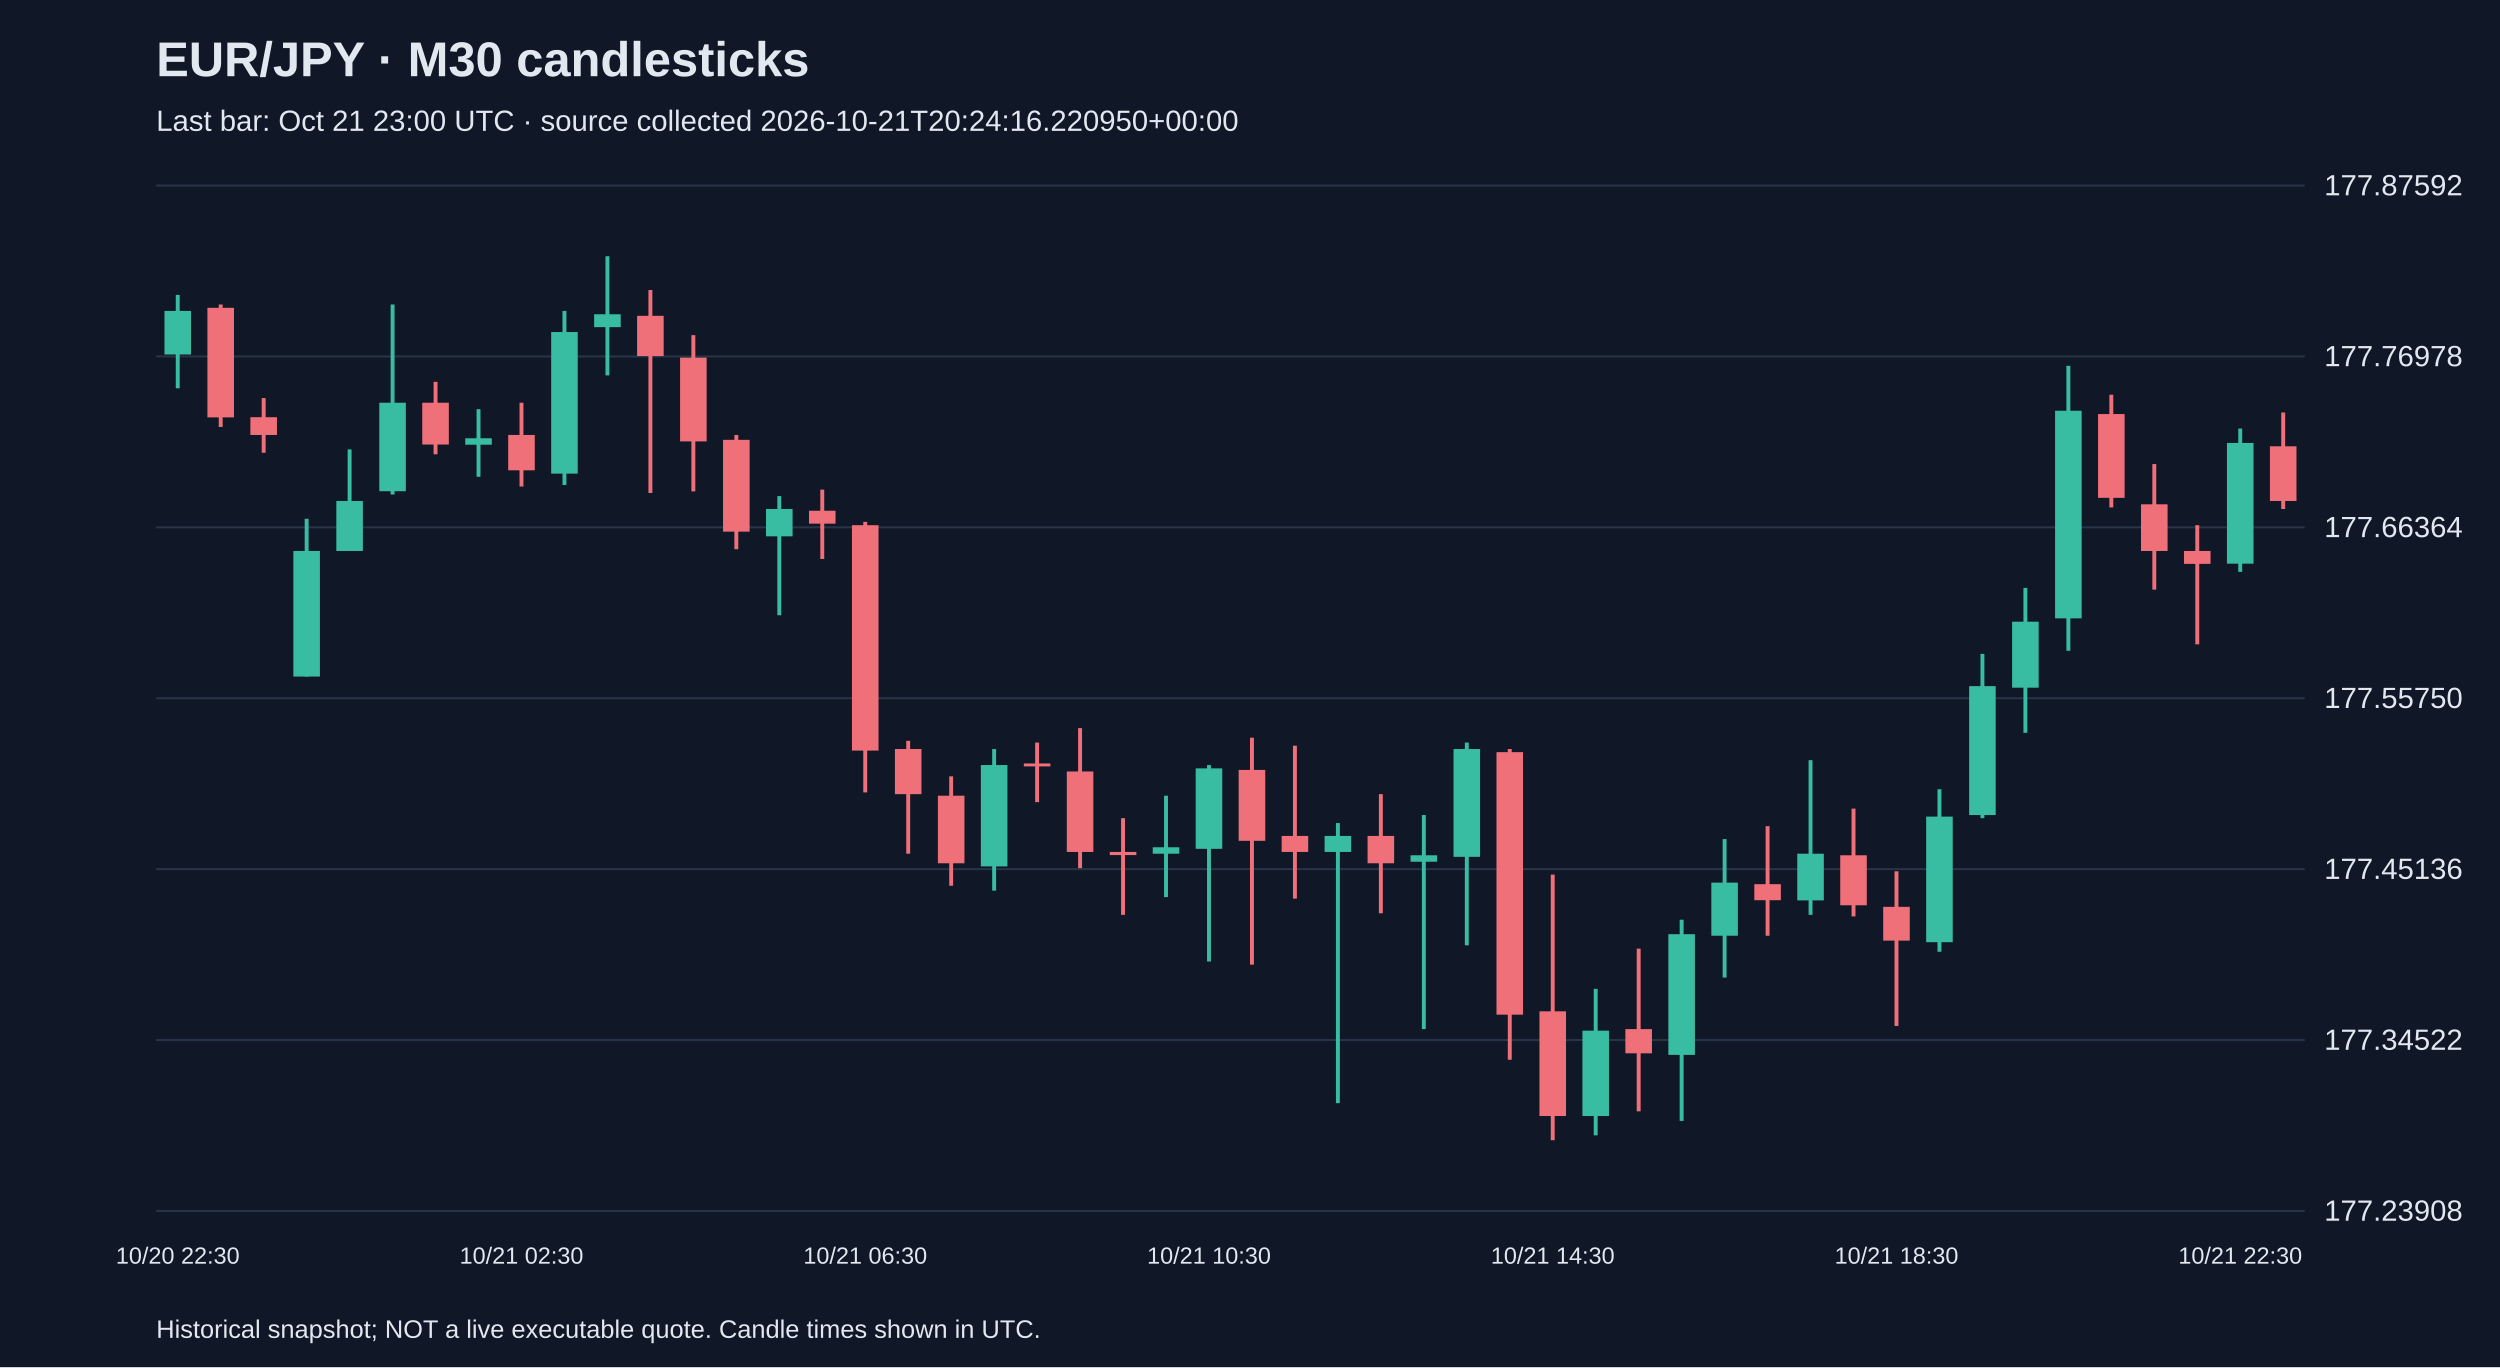
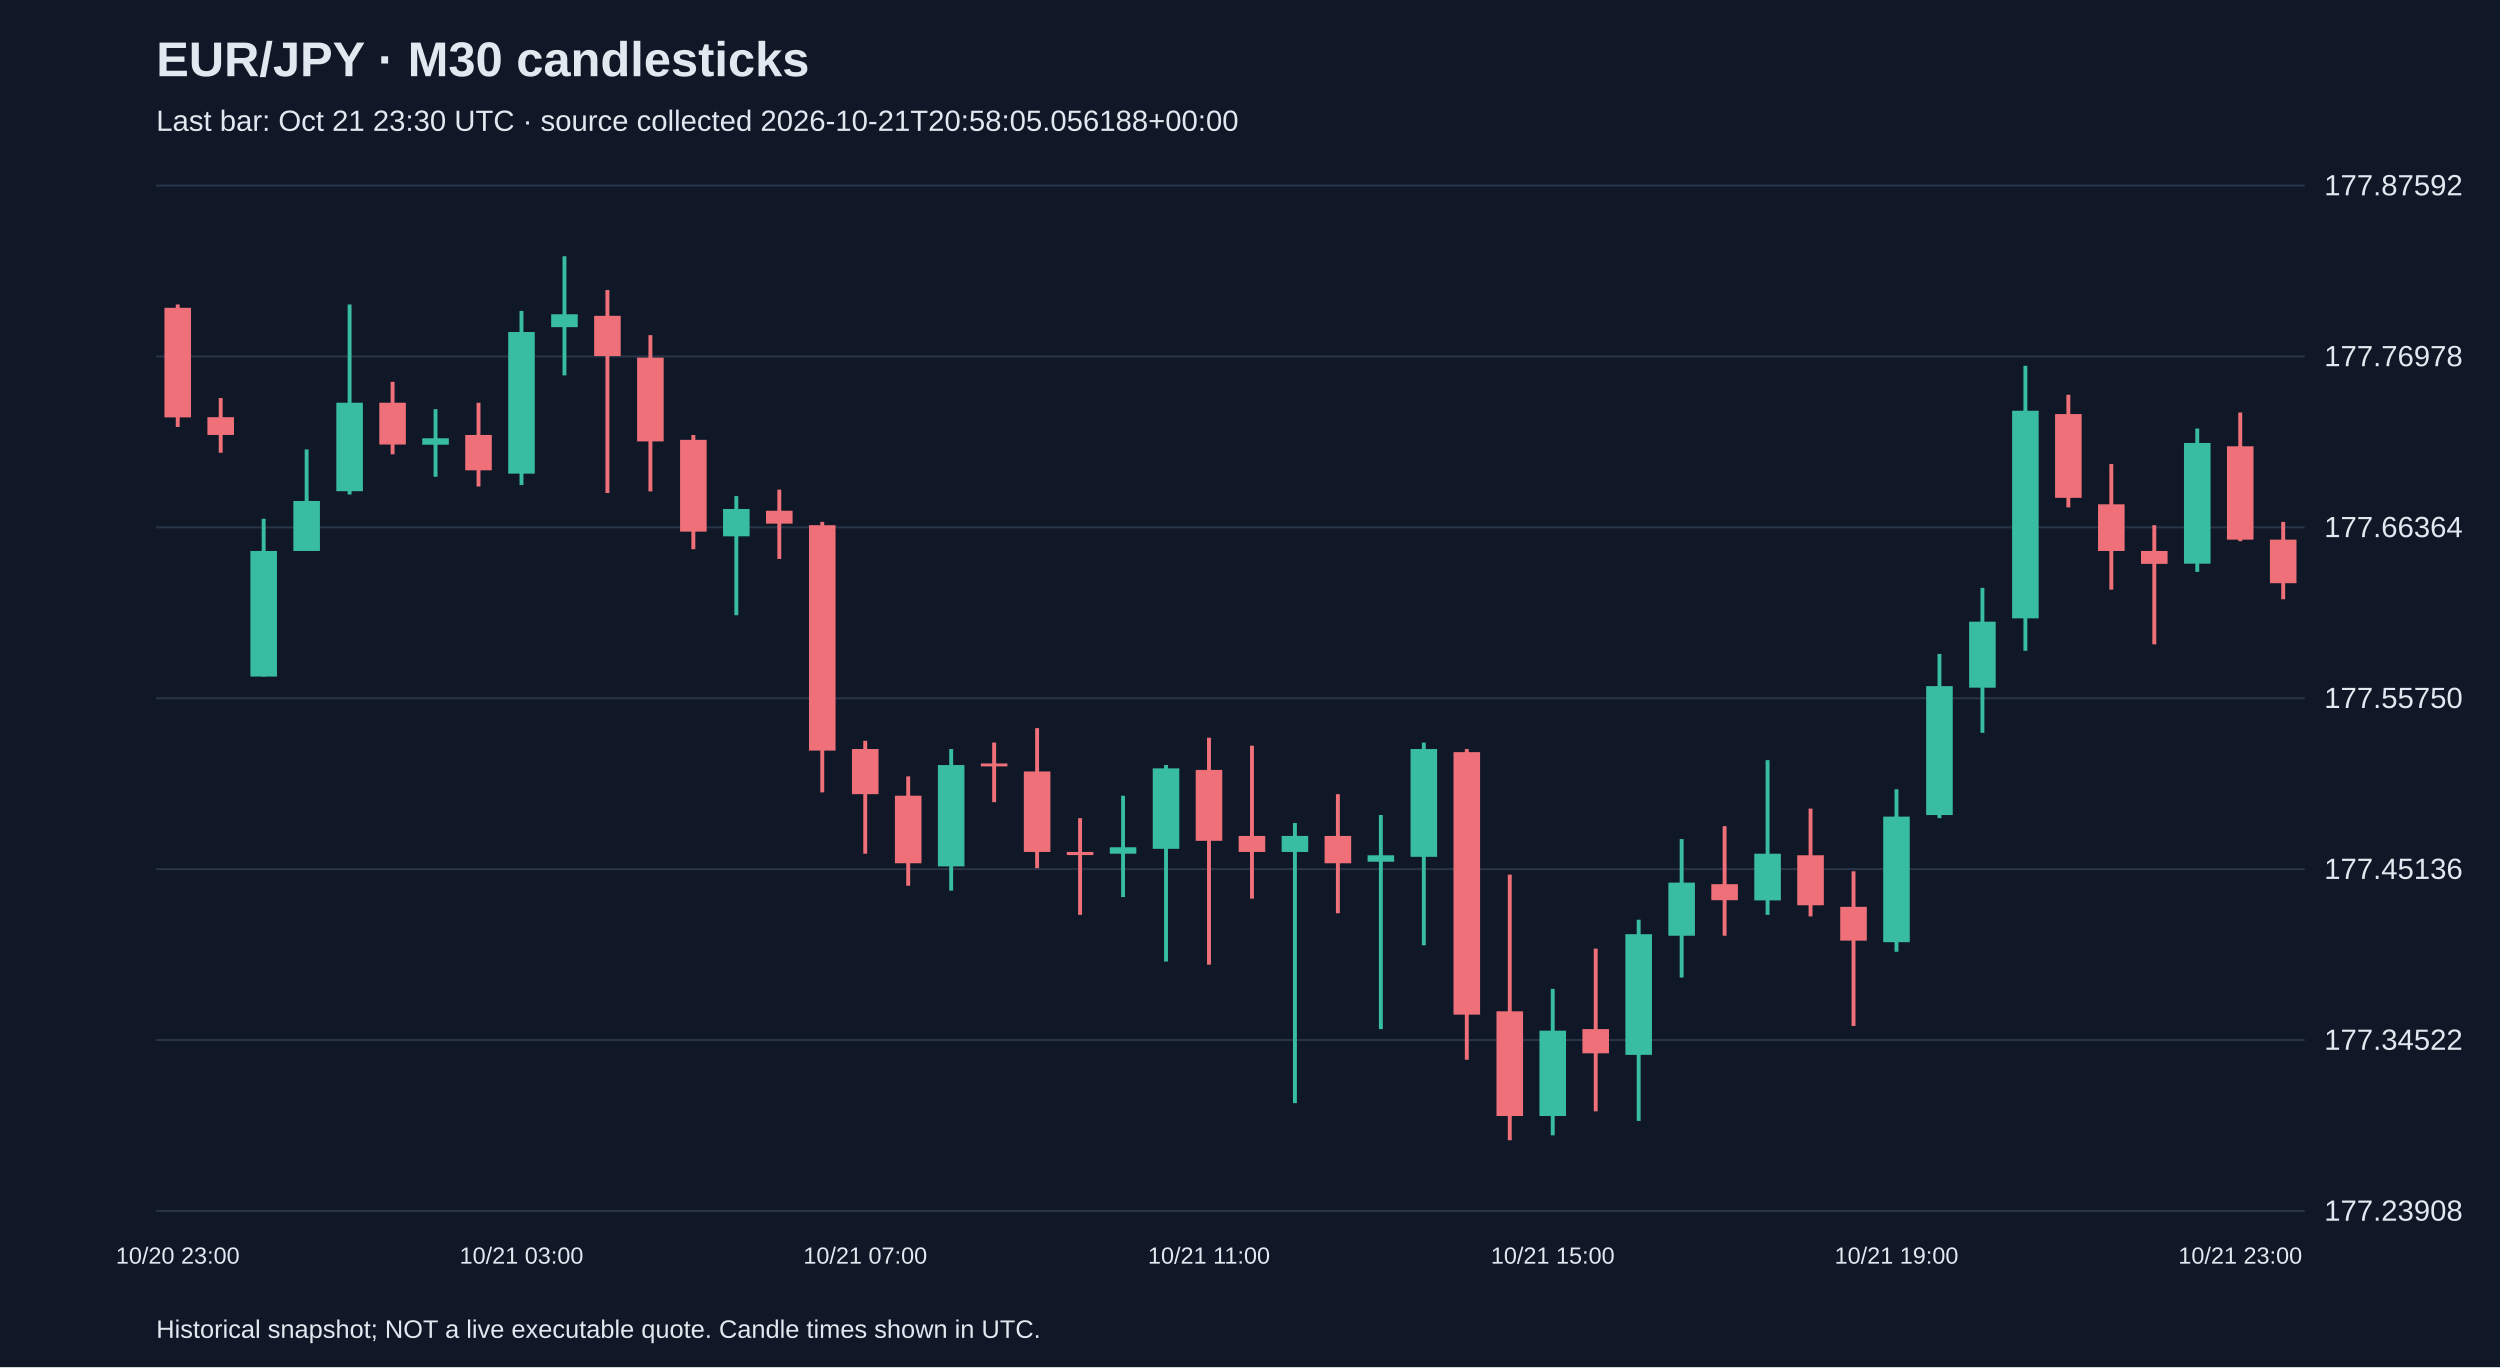
<svg xmlns="http://www.w3.org/2000/svg" viewBox="0 0 1280 700">
  <rect width="100%" height="100%" fill="#101827" />
  <style>text{font-family:Arial,sans-serif;fill:#e2e8f0}</style>
  <text x="80" y="39" font-size="25" font-weight="bold">EUR/JPY · M30 candlesticks</text>
-   <text x="80" y="67" font-size="15" fill="#a6b1c5">Last bar: Oct 21 23:00 UTC · source collected 2026-10-21T20:24:16.220950+00:00</text>
+   <text x="80" y="67" font-size="15" fill="#a6b1c5">Last bar: Oct 21 23:30 UTC · source collected 2026-10-21T20:58:05.056188+00:00</text>
  <line x1="80" y1="620.0" x2="1180" y2="620.0" stroke="#283548" />
  <text x="1190" y="625.0" font-size="15">177.23908</text>
  <line x1="80" y1="532.5" x2="1180" y2="532.5" stroke="#283548" />
  <text x="1190" y="537.5" font-size="15">177.34522</text>
  <line x1="80" y1="445.0" x2="1180" y2="445.0" stroke="#283548" />
  <text x="1190" y="450.0" font-size="15">177.45136</text>
  <line x1="80" y1="357.5" x2="1180" y2="357.5" stroke="#283548" />
  <text x="1190" y="362.5" font-size="15">177.55750</text>
  <line x1="80" y1="270.0" x2="1180" y2="270.0" stroke="#283548" />
  <text x="1190" y="275.0" font-size="15">177.66364</text>
  <line x1="80" y1="182.5" x2="1180" y2="182.5" stroke="#283548" />
  <text x="1190" y="187.5" font-size="15">177.76978</text>
  <line x1="80" y1="95.0" x2="1180" y2="95.0" stroke="#283548" />
  <text x="1190" y="100.0" font-size="15">177.87592</text>
-   <line x1="91.0" y1="151.0" x2="91.0" y2="198.8" stroke="#38bca2" stroke-width="2" />
-   <rect x="84.2" y="159.2" width="13.6" height="22.3" fill="#38bca2" />
-   <text x="91.0" y="647" text-anchor="middle" font-size="12">10/20 22:30</text>
-   <line x1="113.0" y1="155.9" x2="113.0" y2="218.6" stroke="#f07079" stroke-width="2" />
-   <rect x="106.2" y="157.6" width="13.6" height="56.1" fill="#f07079" />
-   <line x1="135.0" y1="203.8" x2="135.0" y2="231.8" stroke="#f07079" stroke-width="2" />
-   <rect x="128.2" y="213.6" width="13.6" height="9.1" fill="#f07079" />
-   <line x1="157.0" y1="265.6" x2="157.0" y2="346.4" stroke="#38bca2" stroke-width="2" />
-   <rect x="150.2" y="282.1" width="13.6" height="64.3" fill="#38bca2" />
-   <line x1="179.0" y1="230.1" x2="179.0" y2="282.1" stroke="#38bca2" stroke-width="2" />
-   <rect x="172.2" y="256.5" width="13.6" height="25.6" fill="#38bca2" />
-   <line x1="201.0" y1="155.9" x2="201.0" y2="253.2" stroke="#38bca2" stroke-width="2" />
-   <rect x="194.2" y="206.2" width="13.6" height="45.3" fill="#38bca2" />
-   <line x1="223.0" y1="195.5" x2="223.0" y2="232.6" stroke="#f07079" stroke-width="2" />
-   <rect x="216.2" y="206.2" width="13.6" height="21.4" fill="#f07079" />
-   <line x1="245.0" y1="209.5" x2="245.0" y2="244.1" stroke="#38bca2" stroke-width="2" />
-   <rect x="238.2" y="224.4" width="13.6" height="3.3" fill="#38bca2" />
-   <line x1="267.0" y1="206.2" x2="267.0" y2="249.1" stroke="#f07079" stroke-width="2" />
-   <rect x="260.2" y="222.7" width="13.6" height="18.1" fill="#f07079" />
-   <text x="267.0" y="647" text-anchor="middle" font-size="12">10/21 02:30</text>
-   <line x1="289.0" y1="159.2" x2="289.0" y2="248.3" stroke="#38bca2" stroke-width="2" />
-   <rect x="282.2" y="170.0" width="13.6" height="72.5" fill="#38bca2" />
-   <line x1="311.0" y1="131.2" x2="311.0" y2="192.2" stroke="#38bca2" stroke-width="2" />
-   <rect x="304.2" y="160.9" width="13.6" height="6.6" fill="#38bca2" />
-   <line x1="333.0" y1="148.5" x2="333.0" y2="252.4" stroke="#f07079" stroke-width="2" />
-   <rect x="326.2" y="161.7" width="13.6" height="20.6" fill="#f07079" />
-   <line x1="355.0" y1="171.6" x2="355.0" y2="251.6" stroke="#f07079" stroke-width="2" />
-   <rect x="348.2" y="183.1" width="13.6" height="42.9" fill="#f07079" />
-   <line x1="377.0" y1="222.7" x2="377.0" y2="281.2" stroke="#f07079" stroke-width="2" />
-   <rect x="370.2" y="225.2" width="13.6" height="47.0" fill="#f07079" />
-   <line x1="399.0" y1="254.0" x2="399.0" y2="315.0" stroke="#38bca2" stroke-width="2" />
-   <rect x="392.2" y="260.6" width="13.6" height="14.0" fill="#38bca2" />
-   <line x1="421.0" y1="250.7" x2="421.0" y2="286.2" stroke="#f07079" stroke-width="2" />
-   <rect x="414.2" y="261.5" width="13.6" height="6.6" fill="#f07079" />
-   <line x1="443.0" y1="267.2" x2="443.0" y2="405.7" stroke="#f07079" stroke-width="2" />
-   <rect x="436.2" y="268.9" width="13.6" height="115.4" fill="#f07079" />
-   <text x="443.0" y="647" text-anchor="middle" font-size="12">10/21 06:30</text>
-   <line x1="465.0" y1="379.3" x2="465.0" y2="437.1" stroke="#f07079" stroke-width="2" />
-   <rect x="458.2" y="383.5" width="13.6" height="23.1" fill="#f07079" />
-   <line x1="487.0" y1="397.5" x2="487.0" y2="453.5" stroke="#f07079" stroke-width="2" />
-   <rect x="480.2" y="407.4" width="13.6" height="34.6" fill="#f07079" />
-   <line x1="509.0" y1="383.5" x2="509.0" y2="456.0" stroke="#38bca2" stroke-width="2" />
-   <rect x="502.2" y="391.7" width="13.6" height="51.9" fill="#38bca2" />
-   <line x1="531.0" y1="380.2" x2="531.0" y2="410.7" stroke="#f07079" stroke-width="2" />
-   <rect x="524.2" y="390.9" width="13.6" height="1.5" fill="#f07079" />
-   <line x1="553.0" y1="372.8" x2="553.0" y2="444.5" stroke="#f07079" stroke-width="2" />
-   <rect x="546.2" y="395.0" width="13.6" height="41.2" fill="#f07079" />
-   <line x1="575.0" y1="418.9" x2="575.0" y2="468.4" stroke="#f07079" stroke-width="2" />
-   <rect x="568.2" y="436.2" width="13.6" height="1.6" fill="#f07079" />
-   <line x1="597.0" y1="407.4" x2="597.0" y2="459.3" stroke="#38bca2" stroke-width="2" />
-   <rect x="590.2" y="433.8" width="13.6" height="3.3" fill="#38bca2" />
-   <line x1="619.0" y1="391.7" x2="619.0" y2="492.3" stroke="#38bca2" stroke-width="2" />
-   <rect x="612.2" y="393.4" width="13.6" height="41.2" fill="#38bca2" />
-   <text x="619.0" y="647" text-anchor="middle" font-size="12">10/21 10:30</text>
-   <line x1="641.0" y1="377.7" x2="641.0" y2="493.9" stroke="#f07079" stroke-width="2" />
-   <rect x="634.2" y="394.2" width="13.6" height="36.3" fill="#f07079" />
-   <line x1="663.0" y1="381.8" x2="663.0" y2="460.1" stroke="#f07079" stroke-width="2" />
-   <rect x="656.2" y="428.0" width="13.6" height="8.2" fill="#f07079" />
-   <line x1="685.0" y1="421.4" x2="685.0" y2="564.8" stroke="#38bca2" stroke-width="2" />
-   <rect x="678.2" y="428.0" width="13.6" height="8.2" fill="#38bca2" />
-   <line x1="707.0" y1="406.6" x2="707.0" y2="467.6" stroke="#f07079" stroke-width="2" />
-   <rect x="700.2" y="428.0" width="13.6" height="14.0" fill="#f07079" />
-   <line x1="729.0" y1="417.3" x2="729.0" y2="526.9" stroke="#38bca2" stroke-width="2" />
-   <rect x="722.2" y="437.9" width="13.6" height="3.3" fill="#38bca2" />
-   <line x1="751.0" y1="380.2" x2="751.0" y2="484.0" stroke="#38bca2" stroke-width="2" />
-   <rect x="744.2" y="383.5" width="13.6" height="55.2" fill="#38bca2" />
-   <line x1="773.0" y1="383.5" x2="773.0" y2="542.6" stroke="#f07079" stroke-width="2" />
-   <rect x="766.2" y="385.1" width="13.6" height="134.4" fill="#f07079" />
-   <line x1="795.0" y1="447.8" x2="795.0" y2="583.8" stroke="#f07079" stroke-width="2" />
-   <rect x="788.2" y="517.8" width="13.6" height="53.6" fill="#f07079" />
-   <text x="795.0" y="647" text-anchor="middle" font-size="12">10/21 14:30</text>
-   <line x1="817.0" y1="506.3" x2="817.0" y2="581.3" stroke="#38bca2" stroke-width="2" />
-   <rect x="810.2" y="527.7" width="13.6" height="43.7" fill="#38bca2" />
-   <line x1="839.0" y1="485.7" x2="839.0" y2="569.0" stroke="#f07079" stroke-width="2" />
-   <rect x="832.2" y="526.9" width="13.6" height="12.4" fill="#f07079" />
-   <line x1="861.0" y1="470.9" x2="861.0" y2="573.9" stroke="#38bca2" stroke-width="2" />
-   <rect x="854.2" y="478.3" width="13.6" height="61.8" fill="#38bca2" />
-   <line x1="883.0" y1="429.6" x2="883.0" y2="500.5" stroke="#38bca2" stroke-width="2" />
-   <rect x="876.2" y="451.9" width="13.6" height="27.2" fill="#38bca2" />
-   <line x1="905.0" y1="423.0" x2="905.0" y2="479.1" stroke="#f07079" stroke-width="2" />
-   <rect x="898.2" y="452.7" width="13.6" height="8.2" fill="#f07079" />
-   <line x1="927.0" y1="389.2" x2="927.0" y2="468.4" stroke="#38bca2" stroke-width="2" />
-   <rect x="920.2" y="437.1" width="13.6" height="23.9" fill="#38bca2" />
-   <line x1="949.0" y1="414.0" x2="949.0" y2="469.2" stroke="#f07079" stroke-width="2" />
-   <rect x="942.2" y="437.9" width="13.6" height="25.6" fill="#f07079" />
-   <line x1="971.0" y1="446.1" x2="971.0" y2="525.3" stroke="#f07079" stroke-width="2" />
-   <rect x="964.2" y="464.3" width="13.6" height="17.3" fill="#f07079" />
-   <text x="971.0" y="647" text-anchor="middle" font-size="12">10/21 18:30</text>
-   <line x1="993.0" y1="404.1" x2="993.0" y2="487.3" stroke="#38bca2" stroke-width="2" />
-   <rect x="986.2" y="418.1" width="13.6" height="64.3" fill="#38bca2" />
-   <line x1="1015.0" y1="334.8" x2="1015.0" y2="418.9" stroke="#38bca2" stroke-width="2" />
-   <rect x="1008.2" y="351.3" width="13.6" height="66.0" fill="#38bca2" />
-   <line x1="1037.0" y1="301.0" x2="1037.0" y2="375.2" stroke="#38bca2" stroke-width="2" />
-   <rect x="1030.2" y="318.3" width="13.6" height="33.8" fill="#38bca2" />
-   <line x1="1059.0" y1="187.3" x2="1059.0" y2="333.2" stroke="#38bca2" stroke-width="2" />
-   <rect x="1052.2" y="210.3" width="13.6" height="106.3" fill="#38bca2" />
-   <line x1="1081.0" y1="202.1" x2="1081.0" y2="259.8" stroke="#f07079" stroke-width="2" />
-   <rect x="1074.2" y="212.0" width="13.6" height="42.9" fill="#f07079" />
-   <line x1="1103.0" y1="237.6" x2="1103.0" y2="301.9" stroke="#f07079" stroke-width="2" />
-   <rect x="1096.2" y="258.2" width="13.6" height="23.9" fill="#f07079" />
-   <line x1="1125.0" y1="268.9" x2="1125.0" y2="329.9" stroke="#f07079" stroke-width="2" />
-   <rect x="1118.2" y="282.1" width="13.6" height="6.6" fill="#f07079" />
-   <line x1="1147.0" y1="219.4" x2="1147.0" y2="292.8" stroke="#38bca2" stroke-width="2" />
-   <rect x="1140.2" y="226.8" width="13.6" height="61.8" fill="#38bca2" />
-   <text x="1147.0" y="647" text-anchor="middle" font-size="12">10/21 22:30</text>
-   <line x1="1169.0" y1="211.2" x2="1169.0" y2="260.6" stroke="#f07079" stroke-width="2" />
-   <rect x="1162.2" y="228.5" width="13.6" height="28.0" fill="#f07079" />
+   <line x1="91.0" y1="155.9" x2="91.0" y2="218.6" stroke="#f07079" stroke-width="2" />
+   <rect x="84.2" y="157.6" width="13.6" height="56.1" fill="#f07079" />
+   <text x="91.0" y="647" text-anchor="middle" font-size="12">10/20 23:00</text>
+   <line x1="113.0" y1="203.8" x2="113.0" y2="231.8" stroke="#f07079" stroke-width="2" />
+   <rect x="106.2" y="213.6" width="13.6" height="9.1" fill="#f07079" />
+   <line x1="135.0" y1="265.6" x2="135.0" y2="346.4" stroke="#38bca2" stroke-width="2" />
+   <rect x="128.2" y="282.1" width="13.6" height="64.3" fill="#38bca2" />
+   <line x1="157.0" y1="230.1" x2="157.0" y2="282.1" stroke="#38bca2" stroke-width="2" />
+   <rect x="150.2" y="256.5" width="13.6" height="25.6" fill="#38bca2" />
+   <line x1="179.0" y1="155.9" x2="179.0" y2="253.2" stroke="#38bca2" stroke-width="2" />
+   <rect x="172.2" y="206.2" width="13.6" height="45.3" fill="#38bca2" />
+   <line x1="201.0" y1="195.5" x2="201.0" y2="232.6" stroke="#f07079" stroke-width="2" />
+   <rect x="194.2" y="206.2" width="13.6" height="21.4" fill="#f07079" />
+   <line x1="223.0" y1="209.5" x2="223.0" y2="244.1" stroke="#38bca2" stroke-width="2" />
+   <rect x="216.2" y="224.4" width="13.6" height="3.3" fill="#38bca2" />
+   <line x1="245.0" y1="206.2" x2="245.0" y2="249.1" stroke="#f07079" stroke-width="2" />
+   <rect x="238.2" y="222.7" width="13.6" height="18.1" fill="#f07079" />
+   <line x1="267.0" y1="159.2" x2="267.0" y2="248.3" stroke="#38bca2" stroke-width="2" />
+   <rect x="260.2" y="170.0" width="13.6" height="72.5" fill="#38bca2" />
+   <text x="267.0" y="647" text-anchor="middle" font-size="12">10/21 03:00</text>
+   <line x1="289.0" y1="131.2" x2="289.0" y2="192.2" stroke="#38bca2" stroke-width="2" />
+   <rect x="282.2" y="160.9" width="13.6" height="6.6" fill="#38bca2" />
+   <line x1="311.0" y1="148.5" x2="311.0" y2="252.4" stroke="#f07079" stroke-width="2" />
+   <rect x="304.2" y="161.7" width="13.6" height="20.6" fill="#f07079" />
+   <line x1="333.0" y1="171.6" x2="333.0" y2="251.6" stroke="#f07079" stroke-width="2" />
+   <rect x="326.2" y="183.1" width="13.6" height="42.9" fill="#f07079" />
+   <line x1="355.0" y1="222.7" x2="355.0" y2="281.2" stroke="#f07079" stroke-width="2" />
+   <rect x="348.2" y="225.2" width="13.6" height="47.0" fill="#f07079" />
+   <line x1="377.0" y1="254.0" x2="377.0" y2="315.0" stroke="#38bca2" stroke-width="2" />
+   <rect x="370.2" y="260.6" width="13.6" height="14.0" fill="#38bca2" />
+   <line x1="399.0" y1="250.7" x2="399.0" y2="286.2" stroke="#f07079" stroke-width="2" />
+   <rect x="392.2" y="261.5" width="13.6" height="6.6" fill="#f07079" />
+   <line x1="421.0" y1="267.2" x2="421.0" y2="405.7" stroke="#f07079" stroke-width="2" />
+   <rect x="414.2" y="268.9" width="13.6" height="115.4" fill="#f07079" />
+   <line x1="443.0" y1="379.3" x2="443.0" y2="437.1" stroke="#f07079" stroke-width="2" />
+   <rect x="436.2" y="383.5" width="13.6" height="23.1" fill="#f07079" />
+   <text x="443.0" y="647" text-anchor="middle" font-size="12">10/21 07:00</text>
+   <line x1="465.0" y1="397.5" x2="465.0" y2="453.5" stroke="#f07079" stroke-width="2" />
+   <rect x="458.2" y="407.4" width="13.6" height="34.6" fill="#f07079" />
+   <line x1="487.0" y1="383.5" x2="487.0" y2="456.0" stroke="#38bca2" stroke-width="2" />
+   <rect x="480.2" y="391.7" width="13.6" height="51.9" fill="#38bca2" />
+   <line x1="509.0" y1="380.2" x2="509.0" y2="410.7" stroke="#f07079" stroke-width="2" />
+   <rect x="502.2" y="390.9" width="13.6" height="1.5" fill="#f07079" />
+   <line x1="531.0" y1="372.8" x2="531.0" y2="444.5" stroke="#f07079" stroke-width="2" />
+   <rect x="524.2" y="395.0" width="13.6" height="41.2" fill="#f07079" />
+   <line x1="553.0" y1="418.9" x2="553.0" y2="468.4" stroke="#f07079" stroke-width="2" />
+   <rect x="546.2" y="436.2" width="13.6" height="1.6" fill="#f07079" />
+   <line x1="575.0" y1="407.4" x2="575.0" y2="459.3" stroke="#38bca2" stroke-width="2" />
+   <rect x="568.2" y="433.8" width="13.6" height="3.3" fill="#38bca2" />
+   <line x1="597.0" y1="391.7" x2="597.0" y2="492.3" stroke="#38bca2" stroke-width="2" />
+   <rect x="590.2" y="393.4" width="13.6" height="41.2" fill="#38bca2" />
+   <line x1="619.0" y1="377.7" x2="619.0" y2="493.9" stroke="#f07079" stroke-width="2" />
+   <rect x="612.2" y="394.2" width="13.6" height="36.3" fill="#f07079" />
+   <text x="619.0" y="647" text-anchor="middle" font-size="12">10/21 11:00</text>
+   <line x1="641.0" y1="381.8" x2="641.0" y2="460.1" stroke="#f07079" stroke-width="2" />
+   <rect x="634.2" y="428.0" width="13.6" height="8.2" fill="#f07079" />
+   <line x1="663.0" y1="421.4" x2="663.0" y2="564.8" stroke="#38bca2" stroke-width="2" />
+   <rect x="656.2" y="428.0" width="13.6" height="8.2" fill="#38bca2" />
+   <line x1="685.0" y1="406.6" x2="685.0" y2="467.6" stroke="#f07079" stroke-width="2" />
+   <rect x="678.2" y="428.0" width="13.6" height="14.0" fill="#f07079" />
+   <line x1="707.0" y1="417.3" x2="707.0" y2="526.9" stroke="#38bca2" stroke-width="2" />
+   <rect x="700.2" y="437.9" width="13.6" height="3.3" fill="#38bca2" />
+   <line x1="729.0" y1="380.2" x2="729.0" y2="484.0" stroke="#38bca2" stroke-width="2" />
+   <rect x="722.2" y="383.5" width="13.6" height="55.2" fill="#38bca2" />
+   <line x1="751.0" y1="383.5" x2="751.0" y2="542.6" stroke="#f07079" stroke-width="2" />
+   <rect x="744.2" y="385.1" width="13.6" height="134.4" fill="#f07079" />
+   <line x1="773.0" y1="447.8" x2="773.0" y2="583.8" stroke="#f07079" stroke-width="2" />
+   <rect x="766.2" y="517.8" width="13.6" height="53.6" fill="#f07079" />
+   <line x1="795.0" y1="506.3" x2="795.0" y2="581.3" stroke="#38bca2" stroke-width="2" />
+   <rect x="788.2" y="527.7" width="13.6" height="43.7" fill="#38bca2" />
+   <text x="795.0" y="647" text-anchor="middle" font-size="12">10/21 15:00</text>
+   <line x1="817.0" y1="485.7" x2="817.0" y2="569.0" stroke="#f07079" stroke-width="2" />
+   <rect x="810.2" y="526.9" width="13.6" height="12.4" fill="#f07079" />
+   <line x1="839.0" y1="470.9" x2="839.0" y2="573.9" stroke="#38bca2" stroke-width="2" />
+   <rect x="832.2" y="478.3" width="13.6" height="61.8" fill="#38bca2" />
+   <line x1="861.0" y1="429.6" x2="861.0" y2="500.5" stroke="#38bca2" stroke-width="2" />
+   <rect x="854.2" y="451.9" width="13.6" height="27.2" fill="#38bca2" />
+   <line x1="883.0" y1="423.0" x2="883.0" y2="479.1" stroke="#f07079" stroke-width="2" />
+   <rect x="876.2" y="452.7" width="13.6" height="8.2" fill="#f07079" />
+   <line x1="905.0" y1="389.2" x2="905.0" y2="468.4" stroke="#38bca2" stroke-width="2" />
+   <rect x="898.2" y="437.1" width="13.6" height="23.9" fill="#38bca2" />
+   <line x1="927.0" y1="414.0" x2="927.0" y2="469.2" stroke="#f07079" stroke-width="2" />
+   <rect x="920.2" y="437.9" width="13.6" height="25.6" fill="#f07079" />
+   <line x1="949.0" y1="446.1" x2="949.0" y2="525.3" stroke="#f07079" stroke-width="2" />
+   <rect x="942.2" y="464.3" width="13.6" height="17.3" fill="#f07079" />
+   <line x1="971.0" y1="404.1" x2="971.0" y2="487.3" stroke="#38bca2" stroke-width="2" />
+   <rect x="964.2" y="418.1" width="13.6" height="64.3" fill="#38bca2" />
+   <text x="971.0" y="647" text-anchor="middle" font-size="12">10/21 19:00</text>
+   <line x1="993.0" y1="334.8" x2="993.0" y2="418.9" stroke="#38bca2" stroke-width="2" />
+   <rect x="986.2" y="351.3" width="13.6" height="66.0" fill="#38bca2" />
+   <line x1="1015.0" y1="301.0" x2="1015.0" y2="375.2" stroke="#38bca2" stroke-width="2" />
+   <rect x="1008.2" y="318.3" width="13.6" height="33.8" fill="#38bca2" />
+   <line x1="1037.0" y1="187.3" x2="1037.0" y2="333.2" stroke="#38bca2" stroke-width="2" />
+   <rect x="1030.2" y="210.3" width="13.6" height="106.3" fill="#38bca2" />
+   <line x1="1059.0" y1="202.1" x2="1059.0" y2="259.8" stroke="#f07079" stroke-width="2" />
+   <rect x="1052.2" y="212.0" width="13.6" height="42.9" fill="#f07079" />
+   <line x1="1081.0" y1="237.6" x2="1081.0" y2="301.9" stroke="#f07079" stroke-width="2" />
+   <rect x="1074.2" y="258.2" width="13.6" height="23.9" fill="#f07079" />
+   <line x1="1103.0" y1="268.9" x2="1103.0" y2="329.9" stroke="#f07079" stroke-width="2" />
+   <rect x="1096.2" y="282.1" width="13.6" height="6.6" fill="#f07079" />
+   <line x1="1125.0" y1="219.4" x2="1125.0" y2="292.8" stroke="#38bca2" stroke-width="2" />
+   <rect x="1118.2" y="226.8" width="13.6" height="61.8" fill="#38bca2" />
+   <line x1="1147.0" y1="211.2" x2="1147.0" y2="277.1" stroke="#f07079" stroke-width="2" />
+   <rect x="1140.2" y="228.5" width="13.6" height="47.8" fill="#f07079" />
+   <text x="1147.0" y="647" text-anchor="middle" font-size="12">10/21 23:00</text>
+   <line x1="1169.0" y1="267.2" x2="1169.0" y2="306.8" stroke="#f07079" stroke-width="2" />
+   <rect x="1162.2" y="276.3" width="13.6" height="22.3" fill="#f07079" />
  <text x="80" y="685" font-size="13">Historical snapshot; NOT a live executable quote. Candle times shown in UTC.</text>
</svg>
